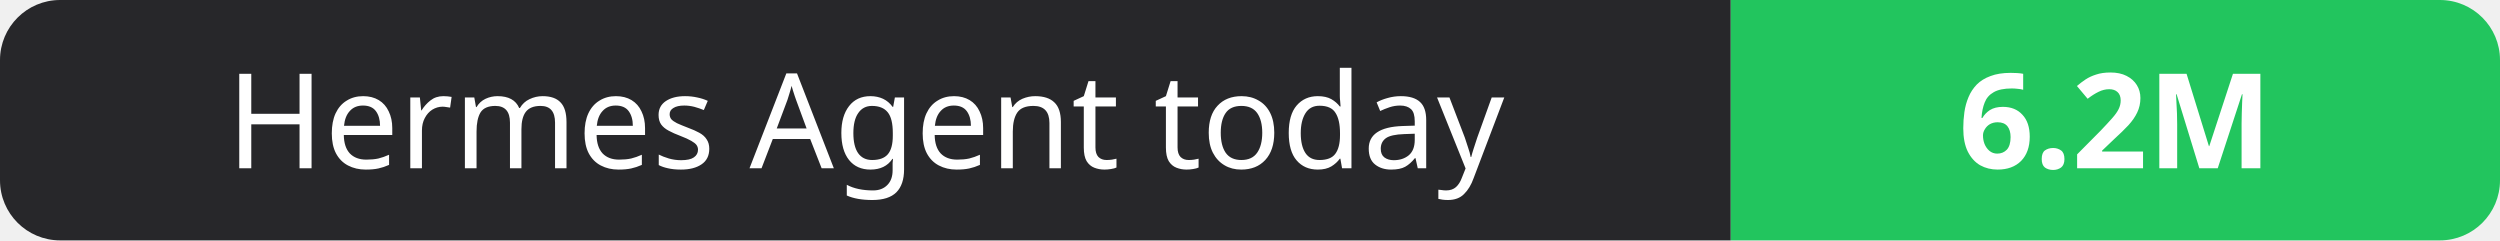
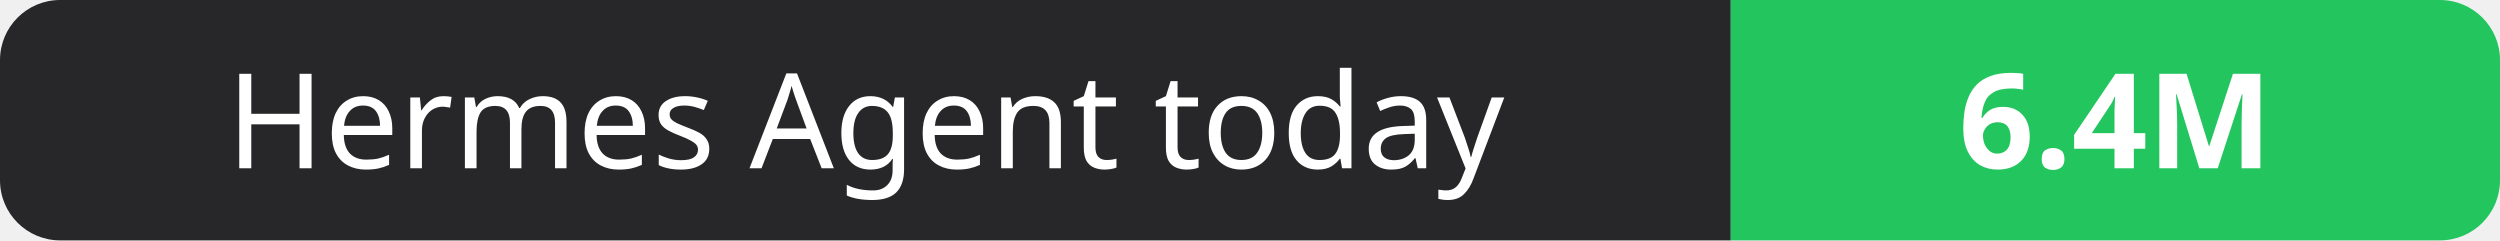
- <svg xmlns="http://www.w3.org/2000/svg" width="208" height="20" role="img" aria-label="Hermes Agent today: 6.2M">
+ <svg xmlns="http://www.w3.org/2000/svg" width="208" height="20" role="img" aria-label="Hermes Agent today: 6.4M">
  <clipPath id="r">
    <rect width="208" height="20" rx="5" fill="#fff" />
  </clipPath>
  <g clip-path="url(#r)">
    <rect width="144" height="20" fill="#27272a" />
    <rect x="144" width="64" height="20" fill="#22c55e" />
  </g>
  <g fill="#fff" text-anchor="middle" font-family="Verdana,Geneva,sans-serif" font-size="11">
    <text x="72.0" y="14">Hermes Agent today</text>
-     <text x="176.0" y="14" font-weight="700">6.2M</text>
+     <text x="176.0" y="14" font-weight="700">6.4M</text>
  </g>
</svg>
